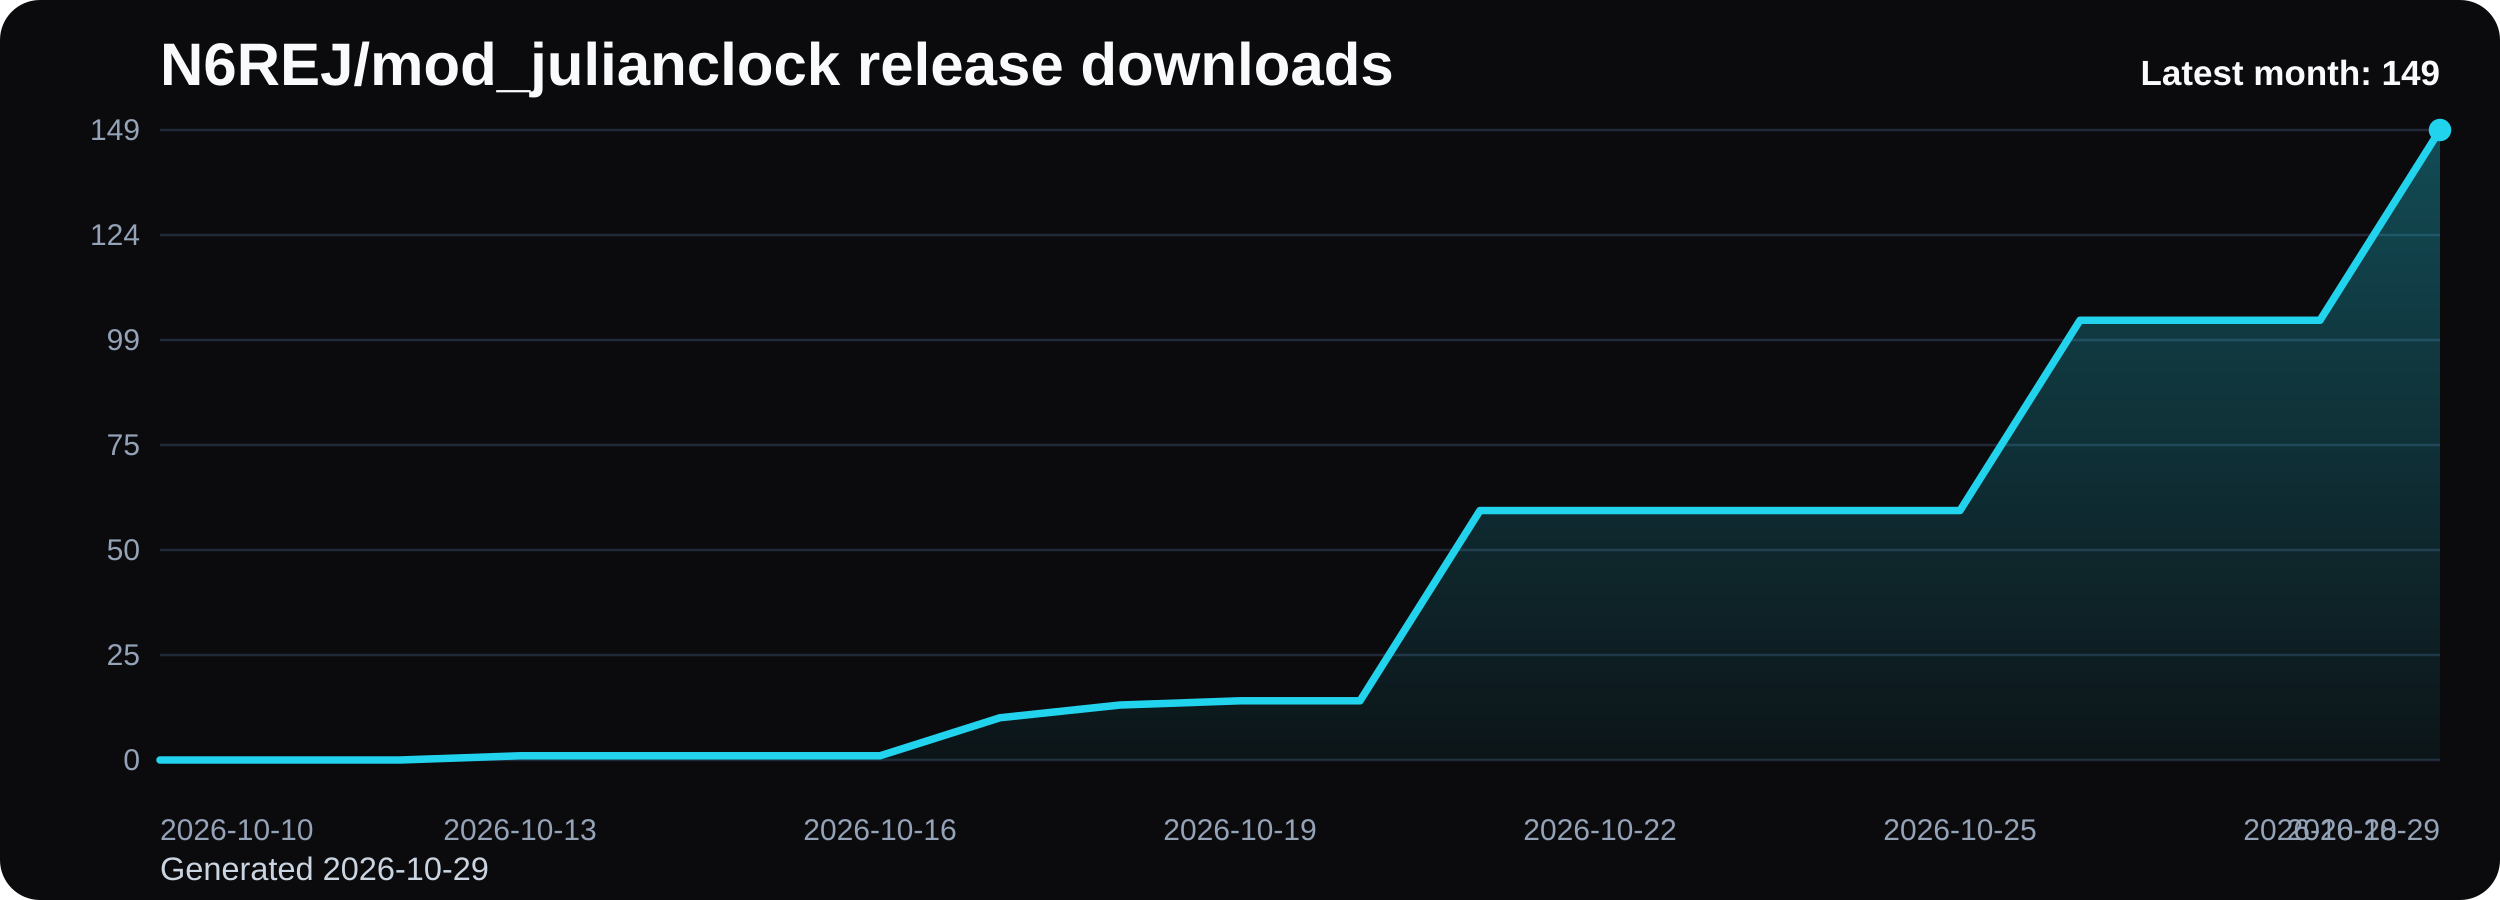
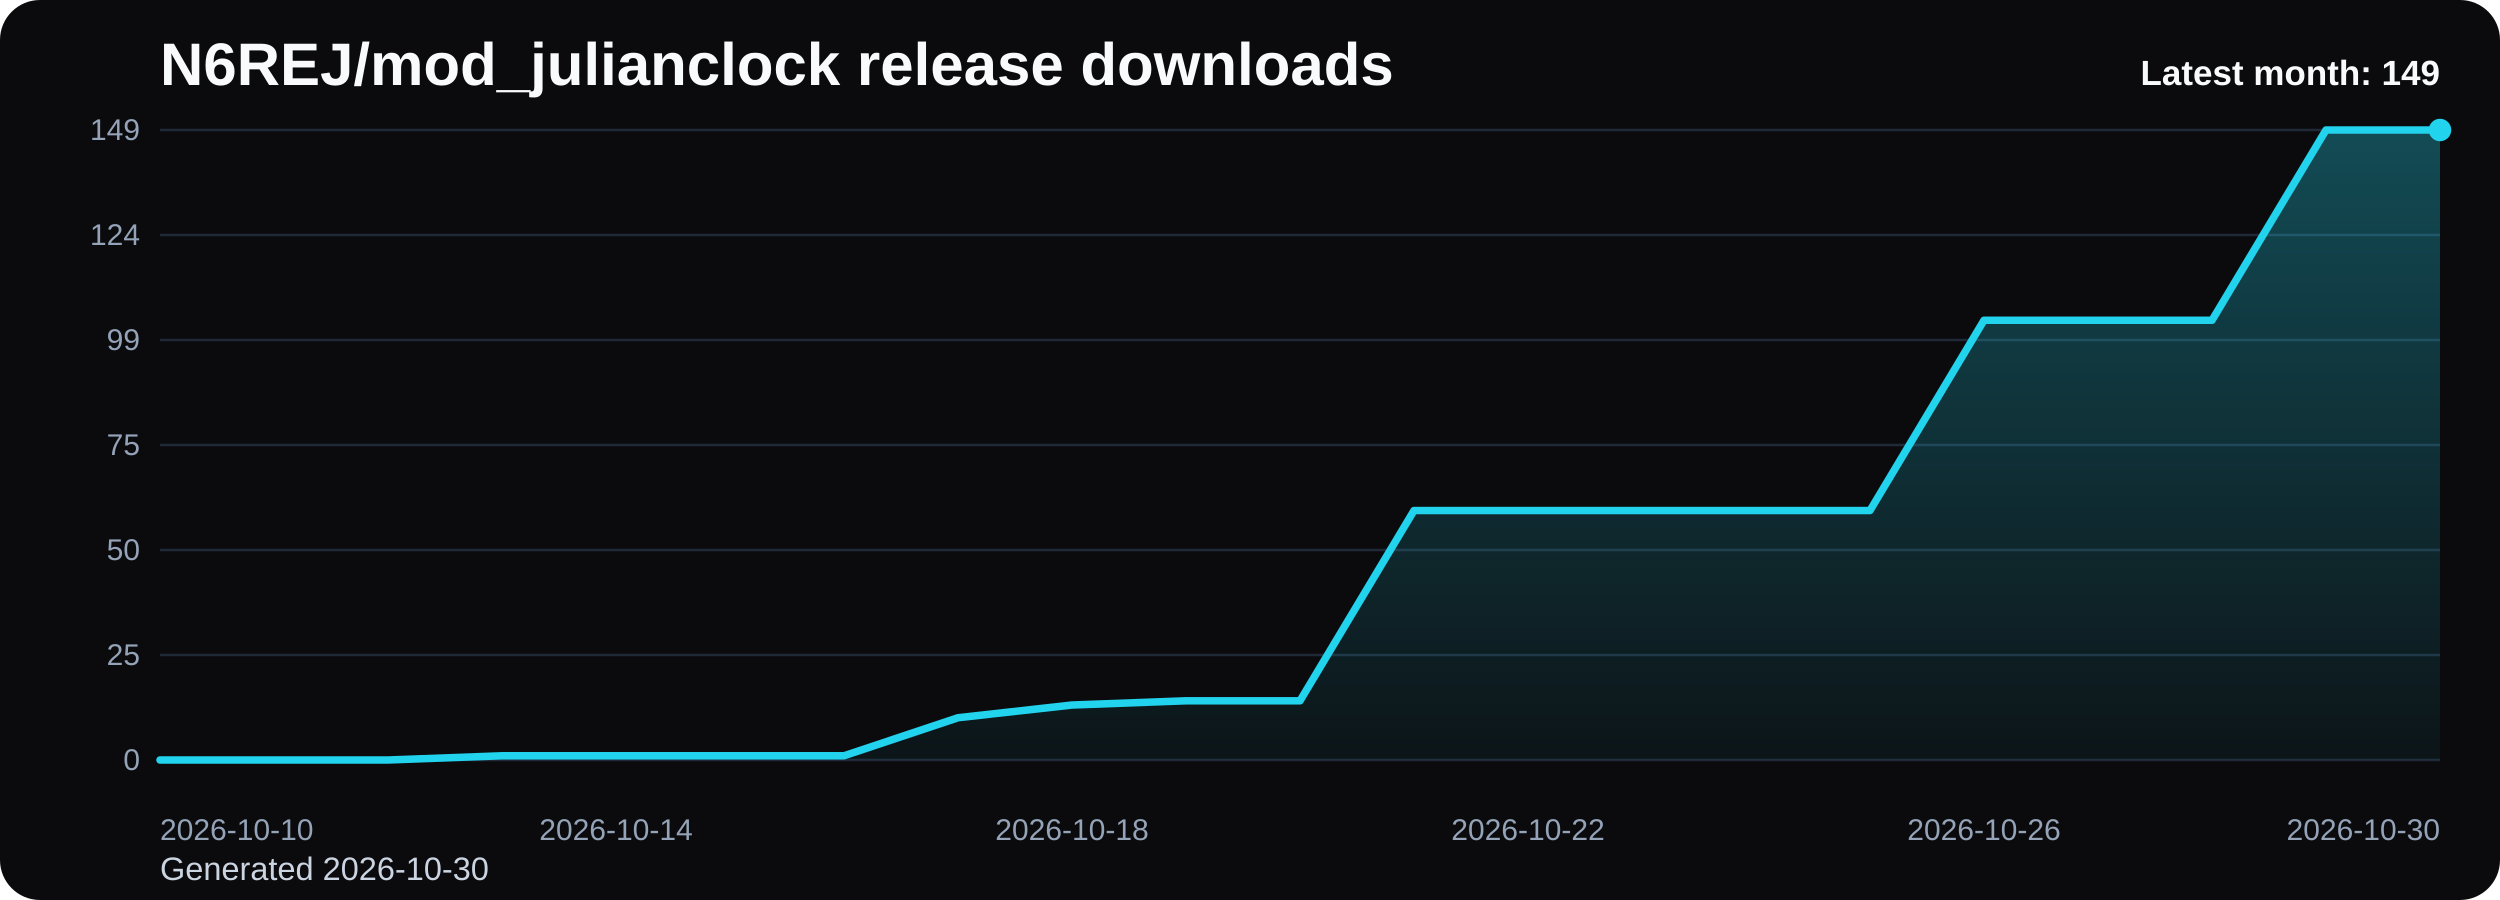
<svg xmlns="http://www.w3.org/2000/svg" viewBox="0 0 1000 360" role="img" aria-label="N6REJ/mod_julianclock release downloads chart">
  <defs>
    <linearGradient id="fill-monthly-black" x1="0" y1="0" x2="0" y2="1">
      <stop offset="0%" stop-color="#22d3ee" stop-opacity="0.32" />
      <stop offset="100%" stop-color="#22d3ee" stop-opacity="0.05" />
    </linearGradient>
    <style>
      .bg { fill: #0b0b0d; }
      .title { font: 700 24px Arial, sans-serif; fill: #f8fafc; }
      .sub { font: 400 13px Arial, sans-serif; fill: #cbd5e1; }
      .grid { stroke: #1f2937; stroke-width: 1; }
      .axis { font: 400 12px Arial, sans-serif; fill: #94a3b8; }
      .line { fill: none; stroke: #22d3ee; stroke-width: 3; stroke-linecap: round; stroke-linejoin: round; }
      .dot { fill: #22d3ee; }
      .value { font: 600 11px Arial, sans-serif; fill: #cbd5e1; }
      .latest { font: 700 14px Arial, sans-serif; fill: #f8fafc; }
    </style>
  </defs>
  <rect class="bg" x="0" y="0" width="1000" height="360" rx="16" />
  <text class="title" x="64" y="34">N6REJ/mod_julianclock release downloads</text>
-   <text class="sub" x="64" y="352">Generated 2026-10-29</text>
+   <text class="sub" x="64" y="352">Generated 2026-10-30</text>
  <line x1="64" y1="52.00" x2="976" y2="52.00" class="grid" />
  <text x="56" y="56.00" text-anchor="end" class="axis">149</text>
  <line x1="64" y1="94.00" x2="976" y2="94.00" class="grid" />
  <text x="56" y="98.00" text-anchor="end" class="axis">124</text>
  <line x1="64" y1="136.00" x2="976" y2="136.00" class="grid" />
  <text x="56" y="140.00" text-anchor="end" class="axis">99</text>
  <line x1="64" y1="178.00" x2="976" y2="178.00" class="grid" />
  <text x="56" y="182.00" text-anchor="end" class="axis">75</text>
  <line x1="64" y1="220.00" x2="976" y2="220.00" class="grid" />
  <text x="56" y="224.00" text-anchor="end" class="axis">50</text>
  <line x1="64" y1="262.00" x2="976" y2="262.00" class="grid" />
  <text x="56" y="266.00" text-anchor="end" class="axis">25</text>
  <line x1="64" y1="304.00" x2="976" y2="304.00" class="grid" />
  <text x="56" y="308.00" text-anchor="end" class="axis">0</text>
-   <path d="M 64.00 304 L 64.00 304.00 L 112.00 304.00 L 160.00 304.00 L 208.00 302.31 L 256.00 302.31 L 304.00 302.31 L 352.00 302.31 L 400.00 287.09 L 448.00 282.01 L 496.00 280.32 L 544.00 280.32 L 592.00 204.21 L 640.00 204.21 L 688.00 204.21 L 736.00 204.21 L 784.00 204.21 L 832.00 128.11 L 880.00 128.11 L 928.00 128.11 L 976.00 52.00 L 976.00 304 Z" fill="url(#fill-monthly-black)" />
-   <polyline class="line" points="64.00,304.00 112.00,304.00 160.00,304.00 208.00,302.31 256.00,302.31 304.00,302.31 352.00,302.31 400.00,287.09 448.00,282.01 496.00,280.32 544.00,280.32 592.00,204.21 640.00,204.21 688.00,204.21 736.00,204.21 784.00,204.21 832.00,128.11 880.00,128.11 928.00,128.11 976.00,52.00" />
+   <path d="M 64.00 304 L 64.00 304.00 L 109.60 304.00 L 155.20 304.00 L 200.80 302.31 L 246.40 302.31 L 292.00 302.31 L 337.60 302.31 L 383.20 287.09 L 428.80 282.01 L 474.40 280.32 L 520.00 280.32 L 565.60 204.21 L 611.20 204.21 L 656.80 204.21 L 702.40 204.21 L 748.00 204.21 L 793.60 128.11 L 839.20 128.11 L 884.80 128.11 L 930.40 52.00 L 976.00 52.00 L 976.00 304 Z" fill="url(#fill-monthly-black)" />
+   <polyline class="line" points="64.00,304.00 109.60,304.00 155.20,304.00 200.80,302.31 246.40,302.31 292.00,302.31 337.60,302.31 383.20,287.09 428.80,282.01 474.40,280.32 520.00,280.32 565.60,204.21 611.20,204.21 656.80,204.21 702.40,204.21 748.00,204.21 793.60,128.11 839.20,128.11 884.80,128.11 930.40,52.00 976.00,52.00" />
  <circle class="dot" cx="976.00" cy="52.00" r="4.5" />
  <text class="axis" x="64.00" y="336" text-anchor="start">2026-10-10</text>
-   <text class="axis" x="208.00" y="336" text-anchor="middle">2026-10-13</text>
-   <text class="axis" x="352.00" y="336" text-anchor="middle">2026-10-16</text>
-   <text class="axis" x="496.00" y="336" text-anchor="middle">2026-10-19</text>
-   <text class="axis" x="640.00" y="336" text-anchor="middle">2026-10-22</text>
-   <text class="axis" x="784.00" y="336" text-anchor="middle">2026-10-25</text>
-   <text class="axis" x="928.00" y="336" text-anchor="middle">2026-10-28</text>
-   <text class="axis" x="976.00" y="336" text-anchor="end">2026-10-29</text>
+   <text class="axis" x="246.40" y="336" text-anchor="middle">2026-10-14</text>
+   <text class="axis" x="428.80" y="336" text-anchor="middle">2026-10-18</text>
+   <text class="axis" x="611.20" y="336" text-anchor="middle">2026-10-22</text>
+   <text class="axis" x="793.60" y="336" text-anchor="middle">2026-10-26</text>
+   <text class="axis" x="976.00" y="336" text-anchor="end">2026-10-30</text>
  <text class="latest" x="976" y="34" text-anchor="end">Latest month: 149</text>
</svg>
